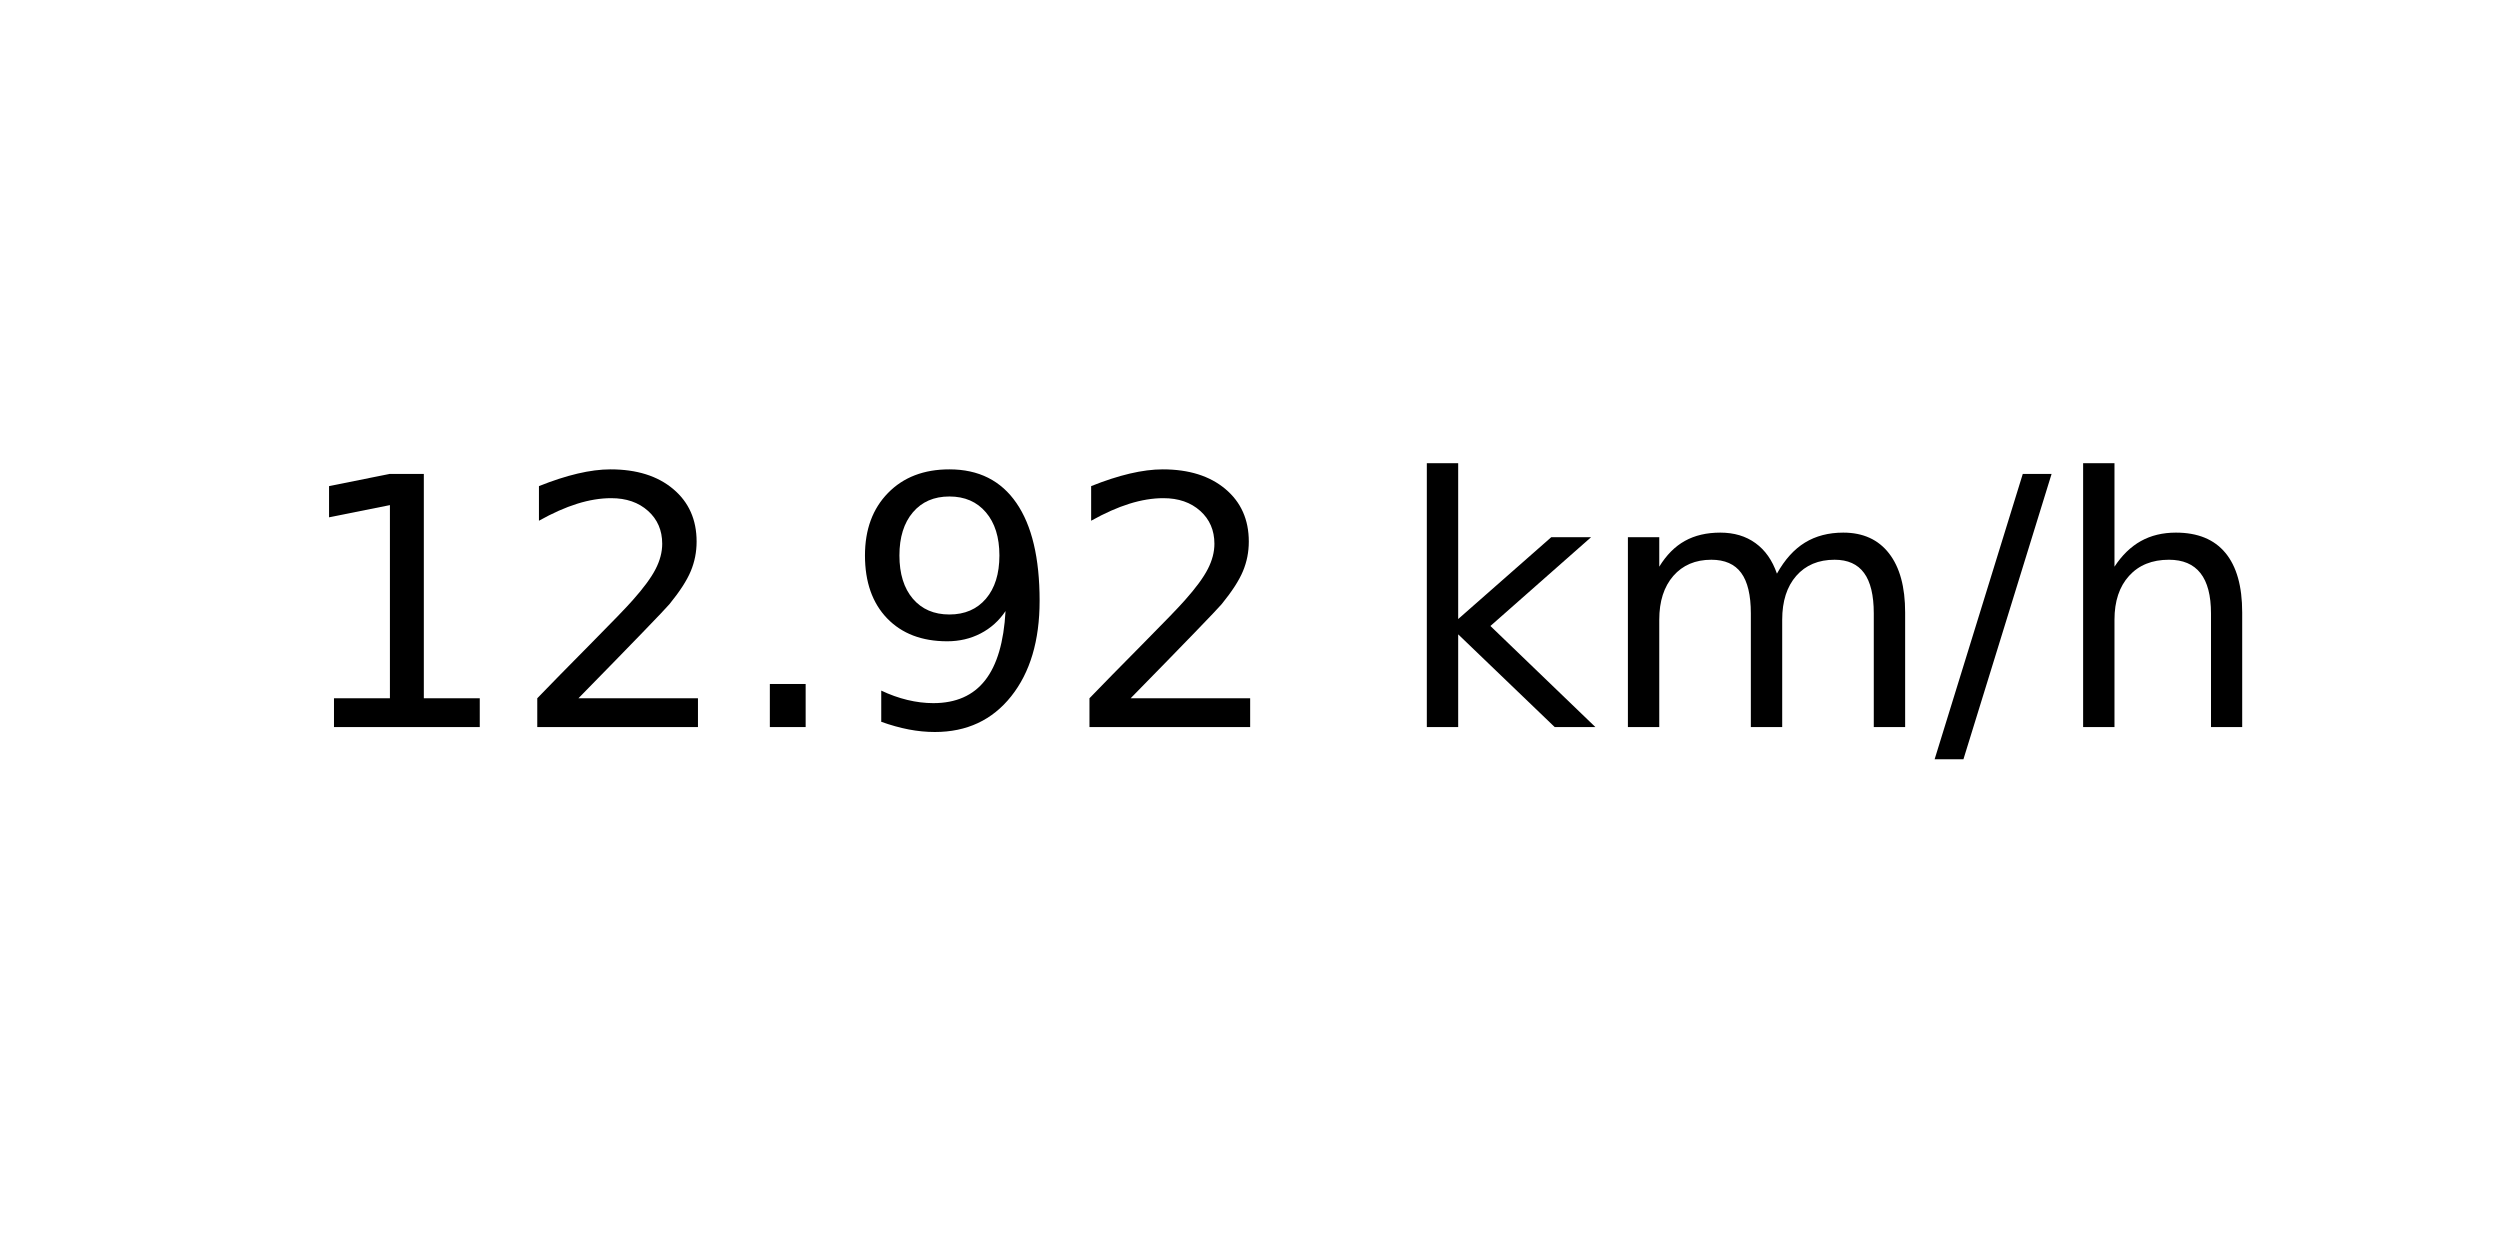
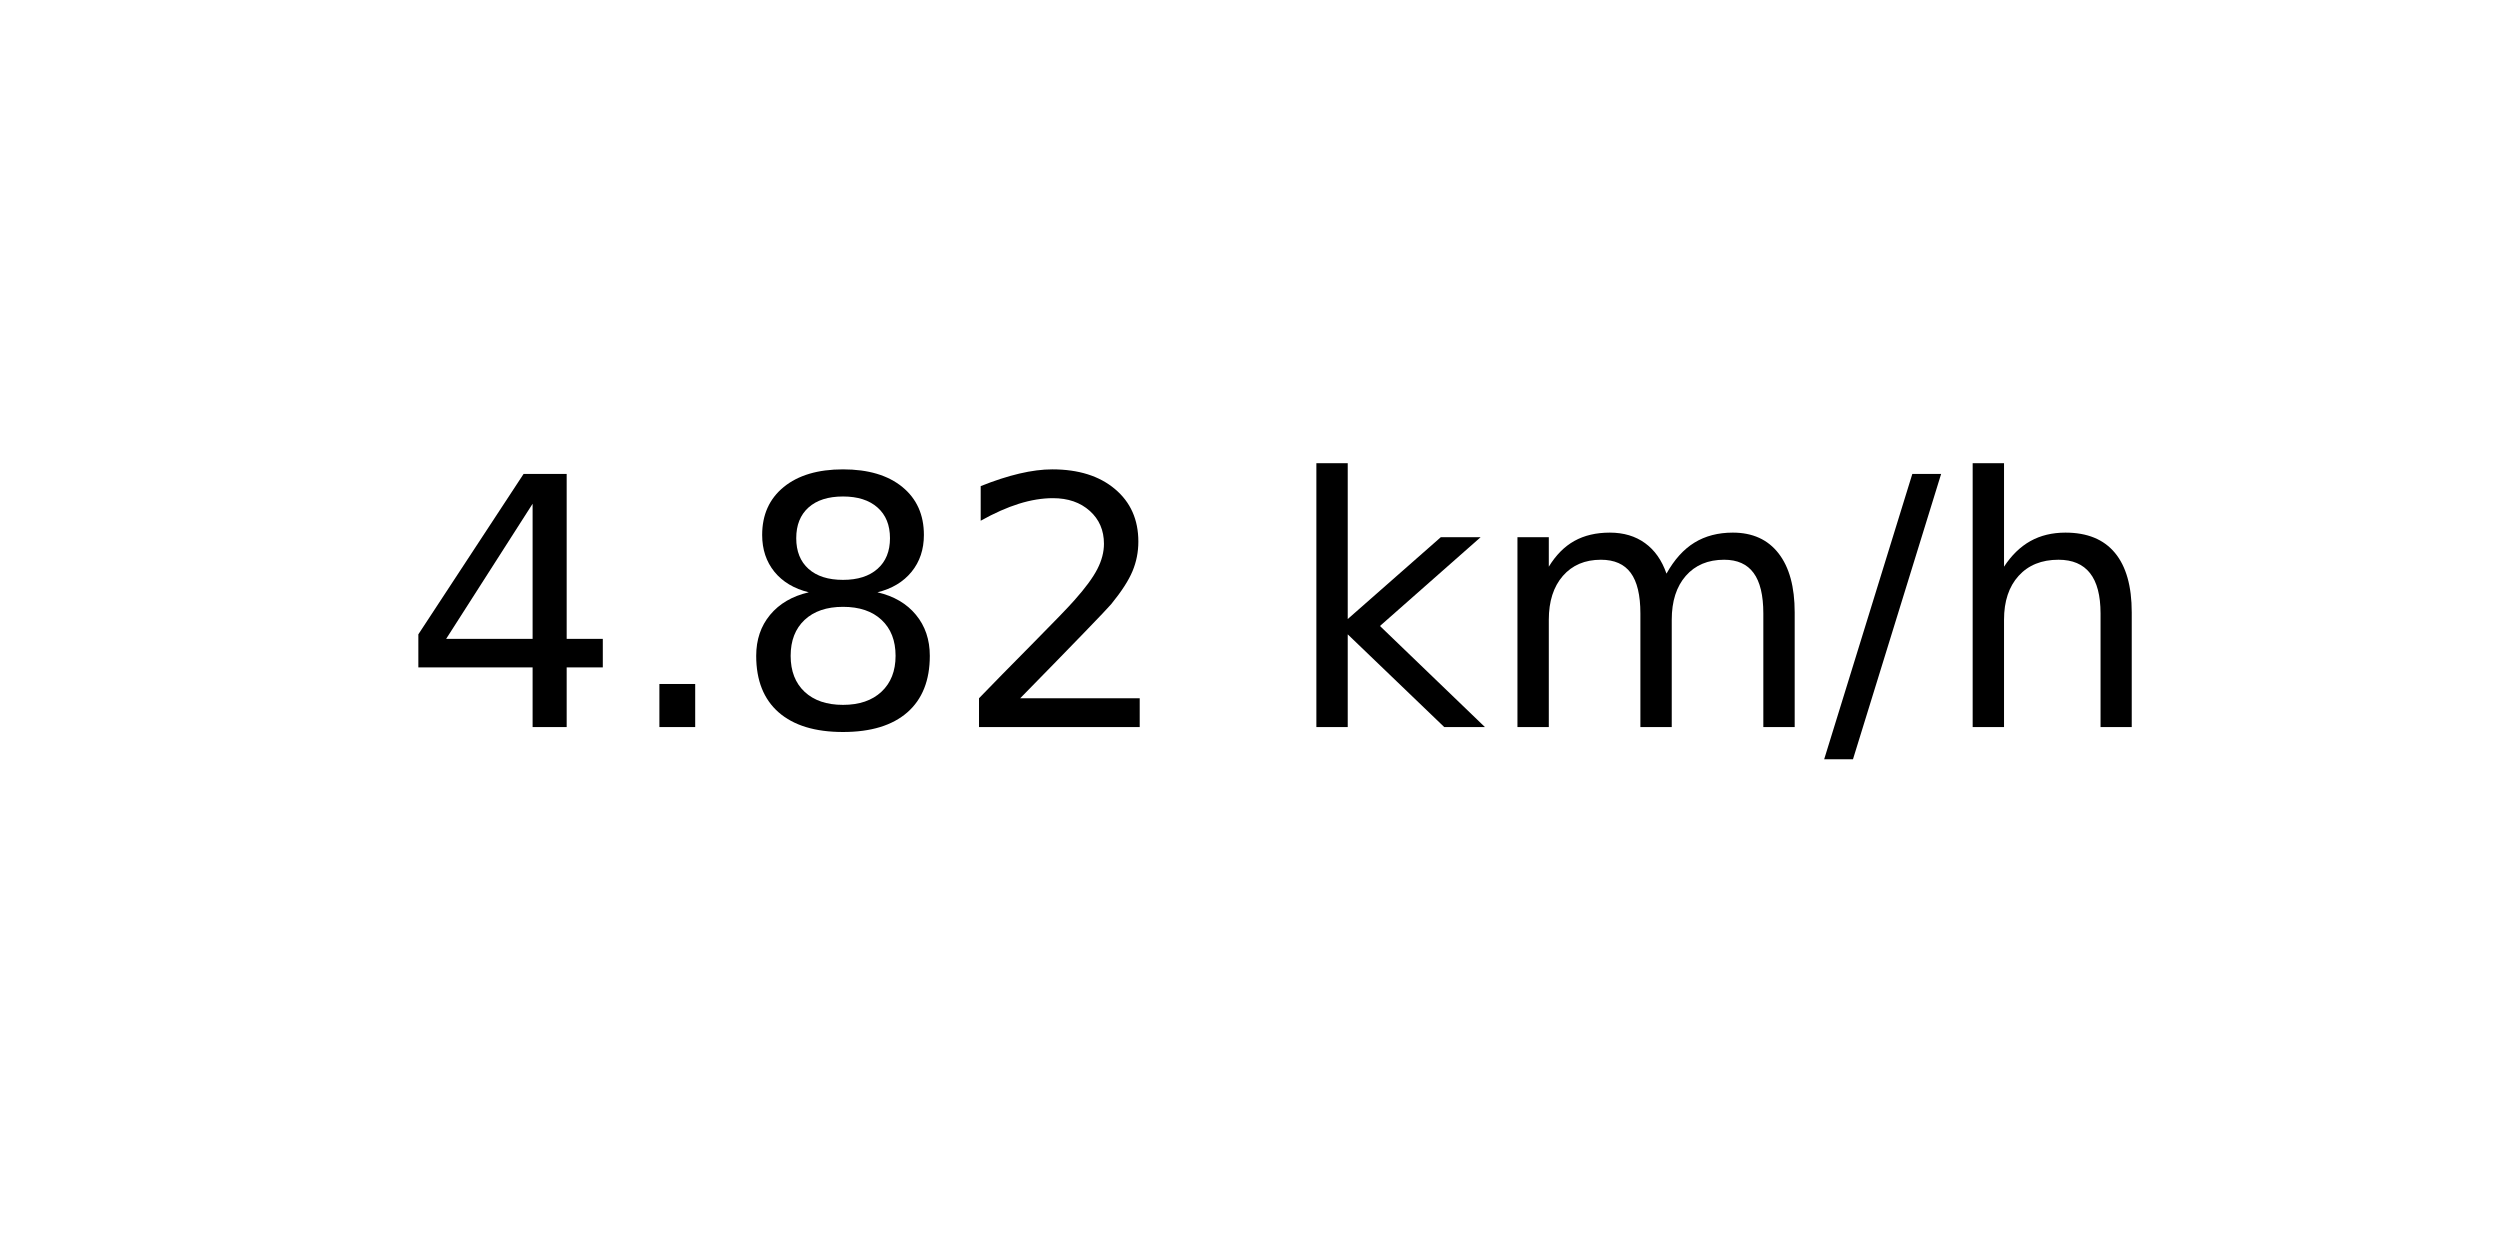
<svg xmlns="http://www.w3.org/2000/svg" xmlns:xlink="http://www.w3.org/1999/xlink" width="72pt" height="36pt" viewBox="0 0 72 36" version="1.1">
  <defs>
    <style type="text/css">*{stroke-linejoin: round; stroke-linecap: butt}</style>
  </defs>
  <g id="figure_1">
    <g id="axes_1">
      <g id="text_1">
-         <g transform="translate(8.378125 20.93937) scale(0.1 -0.1)">
+         <g transform="translate(11.55937 20.93937) scale(0.1 -0.1)">
          <defs>
-             <path id="DejaVuSans-31" d="M 794 531  L 1825 531  L 1825 4091  L 703 3866  L 703 4441  L 1819 4666  L 2450 4666  L 2450 531  L 3481 531  L 3481 0  L 794 0  L 794 531  z " transform="scale(0.015625)" />
+             <path id="DejaVuSans-34" d="M 2419 4116  L 825 1625  L 2419 1625  L 2419 4116  z M 2253 4666  L 3047 4666  L 3047 1625  L 3713 1625  L 3713 1100  L 3047 1100  L 3047 0  L 2419 0  L 2419 1100  L 313 1100  L 313 1709  L 2253 4666  z " transform="scale(0.015625)" />
+             <path id="DejaVuSans-2e" d="M 684 794  L 1344 794  L 1344 0  L 684 0  L 684 794  z " transform="scale(0.015625)" />
+             <path id="DejaVuSans-38" d="M 2034 2216  Q 1584 2216 1326 1975  Q 1069 1734 1069 1313  Q 1069 891 1326 650  Q 1584 409 2034 409  Q 2484 409 2743 651  Q 3003 894 3003 1313  Q 3003 1734 2745 1975  Q 2488 2216 2034 2216  z M 1403 2484  Q 997 2584 770 2862  Q 544 3141 544 3541  Q 544 4100 942 4425  Q 1341 4750 2034 4750  Q 2731 4750 3128 4425  Q 3525 4100 3525 3541  Q 3525 3141 3298 2862  Q 3072 2584 2669 2484  Q 3125 2378 3379 2068  Q 3634 1759 3634 1313  Q 3634 634 3220 271  Q 2806 -91 2034 -91  Q 1263 -91 848 271  Q 434 634 434 1313  Q 434 1759 690 2068  Q 947 2378 1403 2484  z M 1172 3481  Q 1172 3119 1398 2916  Q 1625 2713 2034 2713  Q 2441 2713 2670 2916  Q 2900 3119 2900 3481  Q 2900 3844 2670 4047  Q 2441 4250 2034 4250  Q 1625 4250 1398 4047  Q 1172 3844 1172 3481  z " transform="scale(0.015625)" />
            <path id="DejaVuSans-32" d="M 1228 531  L 3431 531  L 3431 0  L 469 0  L 469 531  Q 828 903 1448 1529  Q 2069 2156 2228 2338  Q 2531 2678 2651 2914  Q 2772 3150 2772 3378  Q 2772 3750 2511 3984  Q 2250 4219 1831 4219  Q 1534 4219 1204 4116  Q 875 4013 500 3803  L 500 4441  Q 881 4594 1212 4672  Q 1544 4750 1819 4750  Q 2544 4750 2975 4387  Q 3406 4025 3406 3419  Q 3406 3131 3298 2873  Q 3191 2616 2906 2266  Q 2828 2175 2409 1742  Q 1991 1309 1228 531  z " transform="scale(0.015625)" />
-             <path id="DejaVuSans-2e" d="M 684 794  L 1344 794  L 1344 0  L 684 0  L 684 794  z " transform="scale(0.015625)" />
-             <path id="DejaVuSans-39" d="M 703 97  L 703 672  Q 941 559 1184 500  Q 1428 441 1663 441  Q 2288 441 2617 861  Q 2947 1281 2994 2138  Q 2813 1869 2534 1725  Q 2256 1581 1919 1581  Q 1219 1581 811 2004  Q 403 2428 403 3163  Q 403 3881 828 4315  Q 1253 4750 1959 4750  Q 2769 4750 3195 4129  Q 3622 3509 3622 2328  Q 3622 1225 3098 567  Q 2575 -91 1691 -91  Q 1453 -91 1209 -44  Q 966 3 703 97  z M 1959 2075  Q 2384 2075 2632 2365  Q 2881 2656 2881 3163  Q 2881 3666 2632 3958  Q 2384 4250 1959 4250  Q 1534 4250 1286 3958  Q 1038 3666 1038 3163  Q 1038 2656 1286 2365  Q 1534 2075 1959 2075  z " transform="scale(0.015625)" />
            <path id="DejaVuSans-20" transform="scale(0.015625)" />
            <path id="DejaVuSans-6b" d="M 581 4863  L 1159 4863  L 1159 1991  L 2875 3500  L 3609 3500  L 1753 1863  L 3688 0  L 2938 0  L 1159 1709  L 1159 0  L 581 0  L 581 4863  z " transform="scale(0.015625)" />
            <path id="DejaVuSans-6d" d="M 3328 2828  Q 3544 3216 3844 3400  Q 4144 3584 4550 3584  Q 5097 3584 5394 3201  Q 5691 2819 5691 2113  L 5691 0  L 5113 0  L 5113 2094  Q 5113 2597 4934 2840  Q 4756 3084 4391 3084  Q 3944 3084 3684 2787  Q 3425 2491 3425 1978  L 3425 0  L 2847 0  L 2847 2094  Q 2847 2600 2669 2842  Q 2491 3084 2119 3084  Q 1678 3084 1418 2786  Q 1159 2488 1159 1978  L 1159 0  L 581 0  L 581 3500  L 1159 3500  L 1159 2956  Q 1356 3278 1631 3431  Q 1906 3584 2284 3584  Q 2666 3584 2933 3390  Q 3200 3197 3328 2828  z " transform="scale(0.015625)" />
            <path id="DejaVuSans-2f" d="M 1625 4666  L 2156 4666  L 531 -594  L 0 -594  L 1625 4666  z " transform="scale(0.015625)" />
            <path id="DejaVuSans-68" d="M 3513 2113  L 3513 0  L 2938 0  L 2938 2094  Q 2938 2591 2744 2837  Q 2550 3084 2163 3084  Q 1697 3084 1428 2787  Q 1159 2491 1159 1978  L 1159 0  L 581 0  L 581 4863  L 1159 4863  L 1159 2956  Q 1366 3272 1645 3428  Q 1925 3584 2291 3584  Q 2894 3584 3203 3211  Q 3513 2838 3513 2113  z " transform="scale(0.015625)" />
          </defs>
-           <use xlink:href="#DejaVuSans-31" />
-           <use xlink:href="#DejaVuSans-32" x="63.623" />
-           <use xlink:href="#DejaVuSans-2e" x="127.246" />
-           <use xlink:href="#DejaVuSans-39" x="159.033" />
-           <use xlink:href="#DejaVuSans-32" x="222.656" />
-           <use xlink:href="#DejaVuSans-20" x="286.279" />
-           <use xlink:href="#DejaVuSans-6b" x="318.066" />
-           <use xlink:href="#DejaVuSans-6d" x="375.977" />
-           <use xlink:href="#DejaVuSans-2f" x="473.389" />
-           <use xlink:href="#DejaVuSans-68" x="507.08" />
+           <use xlink:href="#DejaVuSans-34" />
+           <use xlink:href="#DejaVuSans-2e" x="63.623" />
+           <use xlink:href="#DejaVuSans-38" x="95.41" />
+           <use xlink:href="#DejaVuSans-32" x="159.033" />
+           <use xlink:href="#DejaVuSans-20" x="222.656" />
+           <use xlink:href="#DejaVuSans-6b" x="254.443" />
+           <use xlink:href="#DejaVuSans-6d" x="312.354" />
+           <use xlink:href="#DejaVuSans-2f" x="409.766" />
+           <use xlink:href="#DejaVuSans-68" x="443.457" />
        </g>
      </g>
    </g>
  </g>
</svg>
